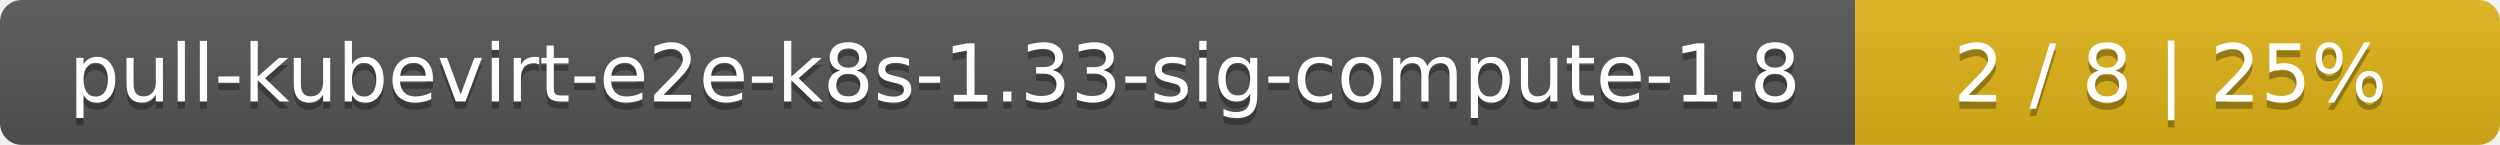
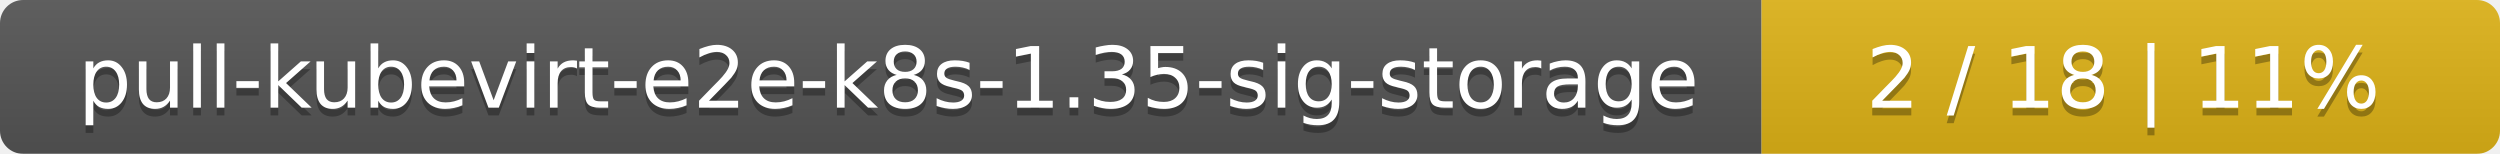
- <svg xmlns="http://www.w3.org/2000/svg" width="345" height="20">
+ <svg xmlns="http://www.w3.org/2000/svg" width="325" height="20">
  <linearGradient id="smooth" x2="0" y2="100%">
    <stop offset="0" stop-color="#bbb" stop-opacity=".1" />
    <stop offset="1" stop-opacity=".1" />
  </linearGradient>
  <mask id="round">
-     <rect width="345" height="20" rx="3" fill="#fff" />
+     <rect width="325" height="20" rx="3" fill="#fff" />
  </mask>
  <g mask="url(#round)">
-     <rect width="256" height="20" fill="#555" />
-     <rect x="256" width="89" height="20" fill="#dfb317" />
-     <rect width="345" height="20" fill="url(#smooth)" />
+     <rect width="229" height="20" fill="#555" />
+     <rect x="229" width="96" height="20" fill="#dfb317" />
+     <rect width="325" height="20" fill="url(#smooth)" />
  </g>
  <g fill="#fff" text-anchor="middle" font-family="DejaVu Sans,Verdana,Geneva,sans-serif" font-size="11">
-     <text x="129" y="15" fill="#010101" fill-opacity=".3">pull-kubevirt-e2e-k8s-1.33-sig-compute-1.8</text>
-     <text x="129" y="14">pull-kubevirt-e2e-k8s-1.33-sig-compute-1.8</text>
-     <text x="299.5" y="15" fill="#010101" fill-opacity=".3">2 / 8    |    25%</text>
-     <text x="299.5" y="14">2 / 8    |    25%</text>
+     <text x="115.5" y="15" fill="#010101" fill-opacity=".3">pull-kubevirt-e2e-k8s-1.35-sig-storage</text>
+     <text x="115.5" y="14">pull-kubevirt-e2e-k8s-1.35-sig-storage</text>
+     <text x="276" y="15" fill="#010101" fill-opacity=".3">2 / 18    |    11%</text>
+     <text x="276" y="14">2 / 18    |    11%</text>
  </g>
</svg>
